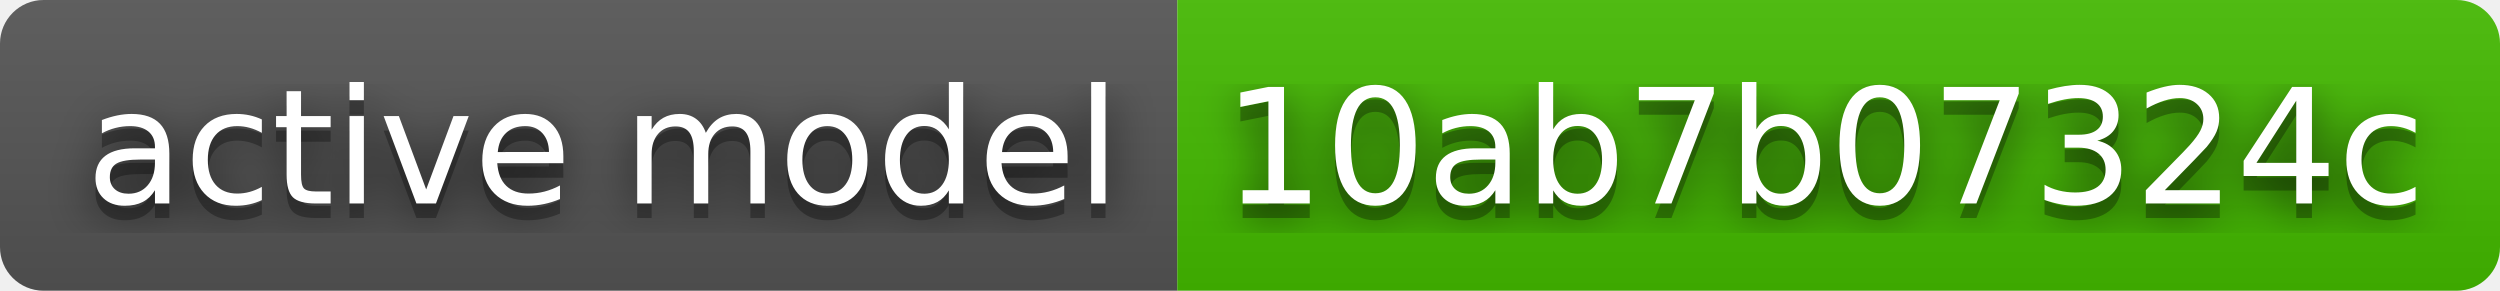
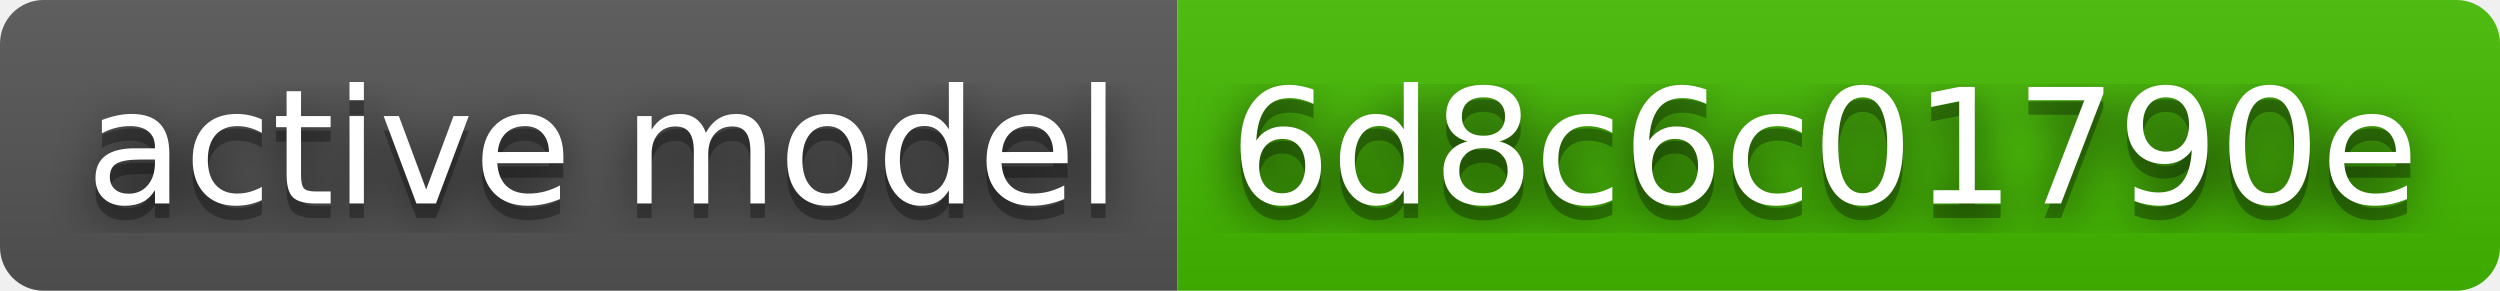
- <svg xmlns="http://www.w3.org/2000/svg" width="172" height="20" role="img" aria-label="active model: 10ab7b07324c">
+ <svg xmlns="http://www.w3.org/2000/svg" width="172" height="20" role="img" aria-label="active model: 6d8c6c01790e">
  <filter id="blur">
    <feGaussianBlur stdDeviation="16" />
  </filter>
  <linearGradient id="s" x2="0" y2="100%">
    <stop offset="0" stop-color="#bbb" stop-opacity=".1" />
    <stop offset="1" stop-opacity=".1" />
  </linearGradient>
  <clipPath id="r">
    <rect width="172" height="20" rx="3" />
  </clipPath>
  <g clip-path="url(#r)">
    <rect width="81" height="20" fill="#555" />
    <rect x="81" width="91" height="20" fill="#4b0" />
    <rect width="172" height="20" fill="url(#s)" />
  </g>
  <g fill="#fff" text-anchor="middle" font-family="Verdana,Geneva,DejaVu Sans,sans-serif" text-rendering="geometricPrecision" font-size="110">
    <g transform="scale(.1)">
      <g aria-hidden="true" fill="#010101">
        <text x="415" y="150" fill-opacity=".8" filter="url(#blur)" textLength="710">active model</text>
        <text x="415" y="150" fill-opacity=".3" textLength="710">active model</text>
      </g>
      <text x="415" y="140" textLength="710">active model</text>
    </g>
    <g transform="scale(.1)">
      <g aria-hidden="true" fill="#010101">
-         <text x="1255" y="150" fill-opacity=".8" filter="url(#blur)" textLength="810">10ab7b07324c</text>
-         <text x="1255" y="150" fill-opacity=".3" textLength="810">10ab7b07324c</text>
+         <text x="1255" y="150" fill-opacity=".8" filter="url(#blur)" textLength="810">6d8c6c01790e</text>
+         <text x="1255" y="150" fill-opacity=".3" textLength="810">6d8c6c01790e</text>
      </g>
-       <text x="1255" y="140" textLength="810">10ab7b07324c</text>
+       <text x="1255" y="140" textLength="810">6d8c6c01790e</text>
    </g>
  </g>
</svg>
